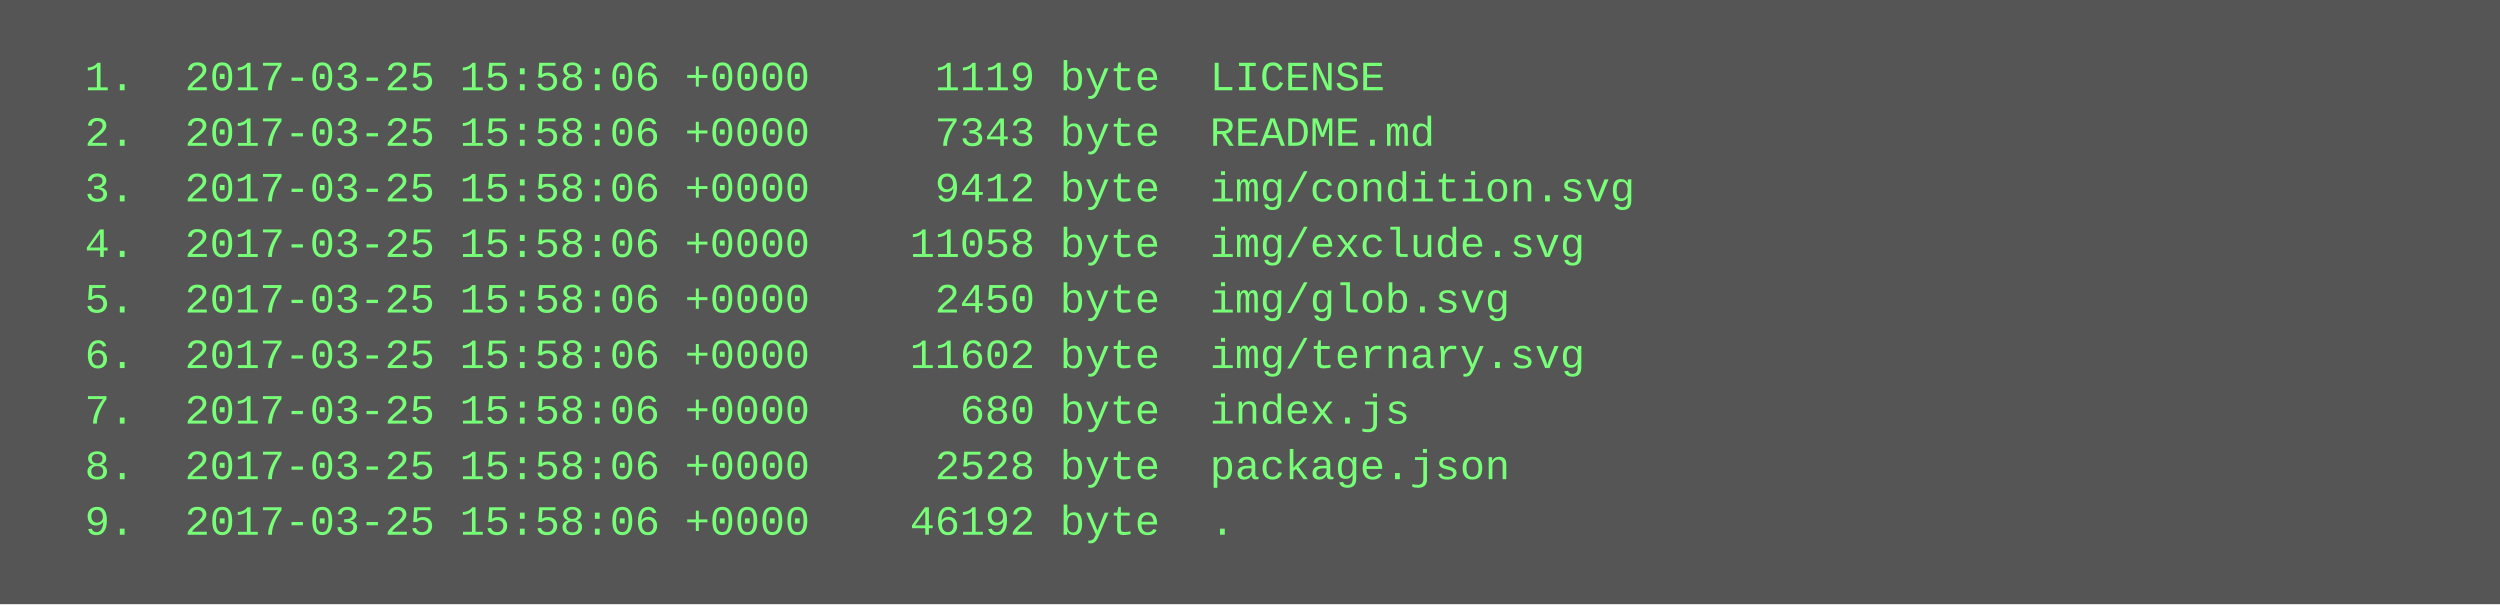
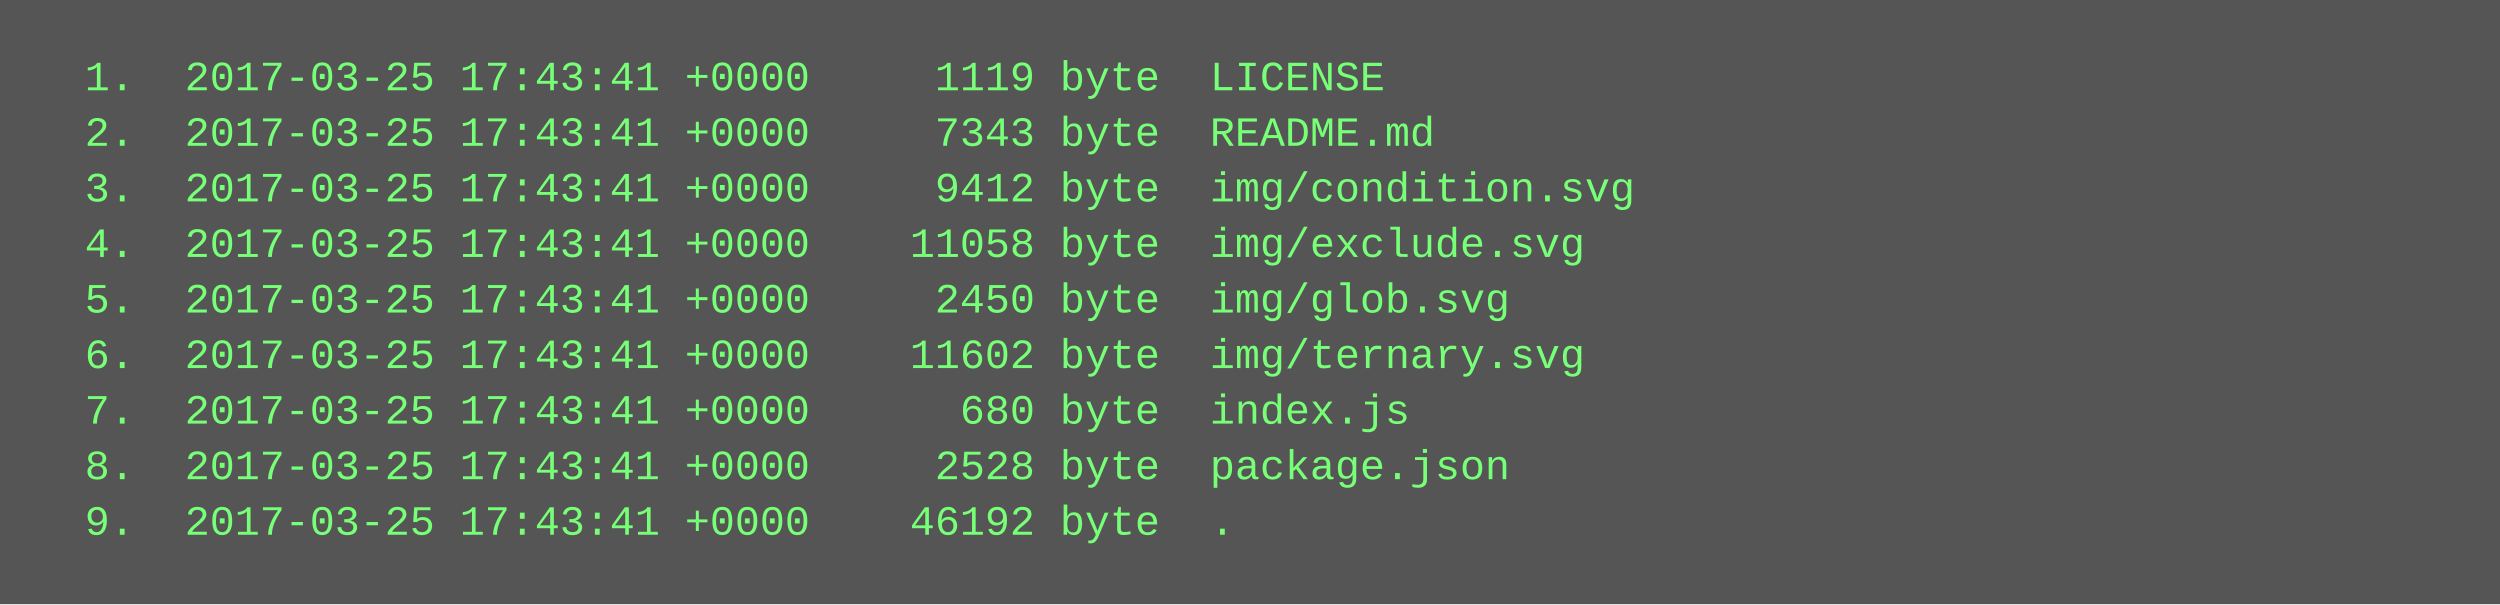
<svg xmlns="http://www.w3.org/2000/svg" height="174" width="720">
  <rect height="174" fill="#555" width="720" />
  <text fill="#7f7" font-family="Courier New" font-size="12" xml:space="preserve">
-     <tspan x="10" y="26">  1.  2017-03-25 15:58:06 +0000     1119 byte  LICENSE</tspan>
-     <tspan x="10" y="42">  2.  2017-03-25 15:58:06 +0000     7343 byte  README.md</tspan>
-     <tspan x="10" y="58">  3.  2017-03-25 15:58:06 +0000     9412 byte  img/condition.svg</tspan>
-     <tspan x="10" y="74">  4.  2017-03-25 15:58:06 +0000    11058 byte  img/exclude.svg</tspan>
-     <tspan x="10" y="90">  5.  2017-03-25 15:58:06 +0000     2450 byte  img/glob.svg</tspan>
-     <tspan x="10" y="106">  6.  2017-03-25 15:58:06 +0000    11602 byte  img/ternary.svg</tspan>
-     <tspan x="10" y="122">  7.  2017-03-25 15:58:06 +0000      680 byte  index.js</tspan>
-     <tspan x="10" y="138">  8.  2017-03-25 15:58:06 +0000     2528 byte  package.json</tspan>
-     <tspan x="10" y="154">  9.  2017-03-25 15:58:06 +0000    46192 byte  .</tspan>
+     <tspan x="10" y="26">  1.  2017-03-25 17:43:41 +0000     1119 byte  LICENSE</tspan>
+     <tspan x="10" y="42">  2.  2017-03-25 17:43:41 +0000     7343 byte  README.md</tspan>
+     <tspan x="10" y="58">  3.  2017-03-25 17:43:41 +0000     9412 byte  img/condition.svg</tspan>
+     <tspan x="10" y="74">  4.  2017-03-25 17:43:41 +0000    11058 byte  img/exclude.svg</tspan>
+     <tspan x="10" y="90">  5.  2017-03-25 17:43:41 +0000     2450 byte  img/glob.svg</tspan>
+     <tspan x="10" y="106">  6.  2017-03-25 17:43:41 +0000    11602 byte  img/ternary.svg</tspan>
+     <tspan x="10" y="122">  7.  2017-03-25 17:43:41 +0000      680 byte  index.js</tspan>
+     <tspan x="10" y="138">  8.  2017-03-25 17:43:41 +0000     2528 byte  package.json</tspan>
+     <tspan x="10" y="154">  9.  2017-03-25 17:43:41 +0000    46192 byte  .</tspan>
  </text>
</svg>
